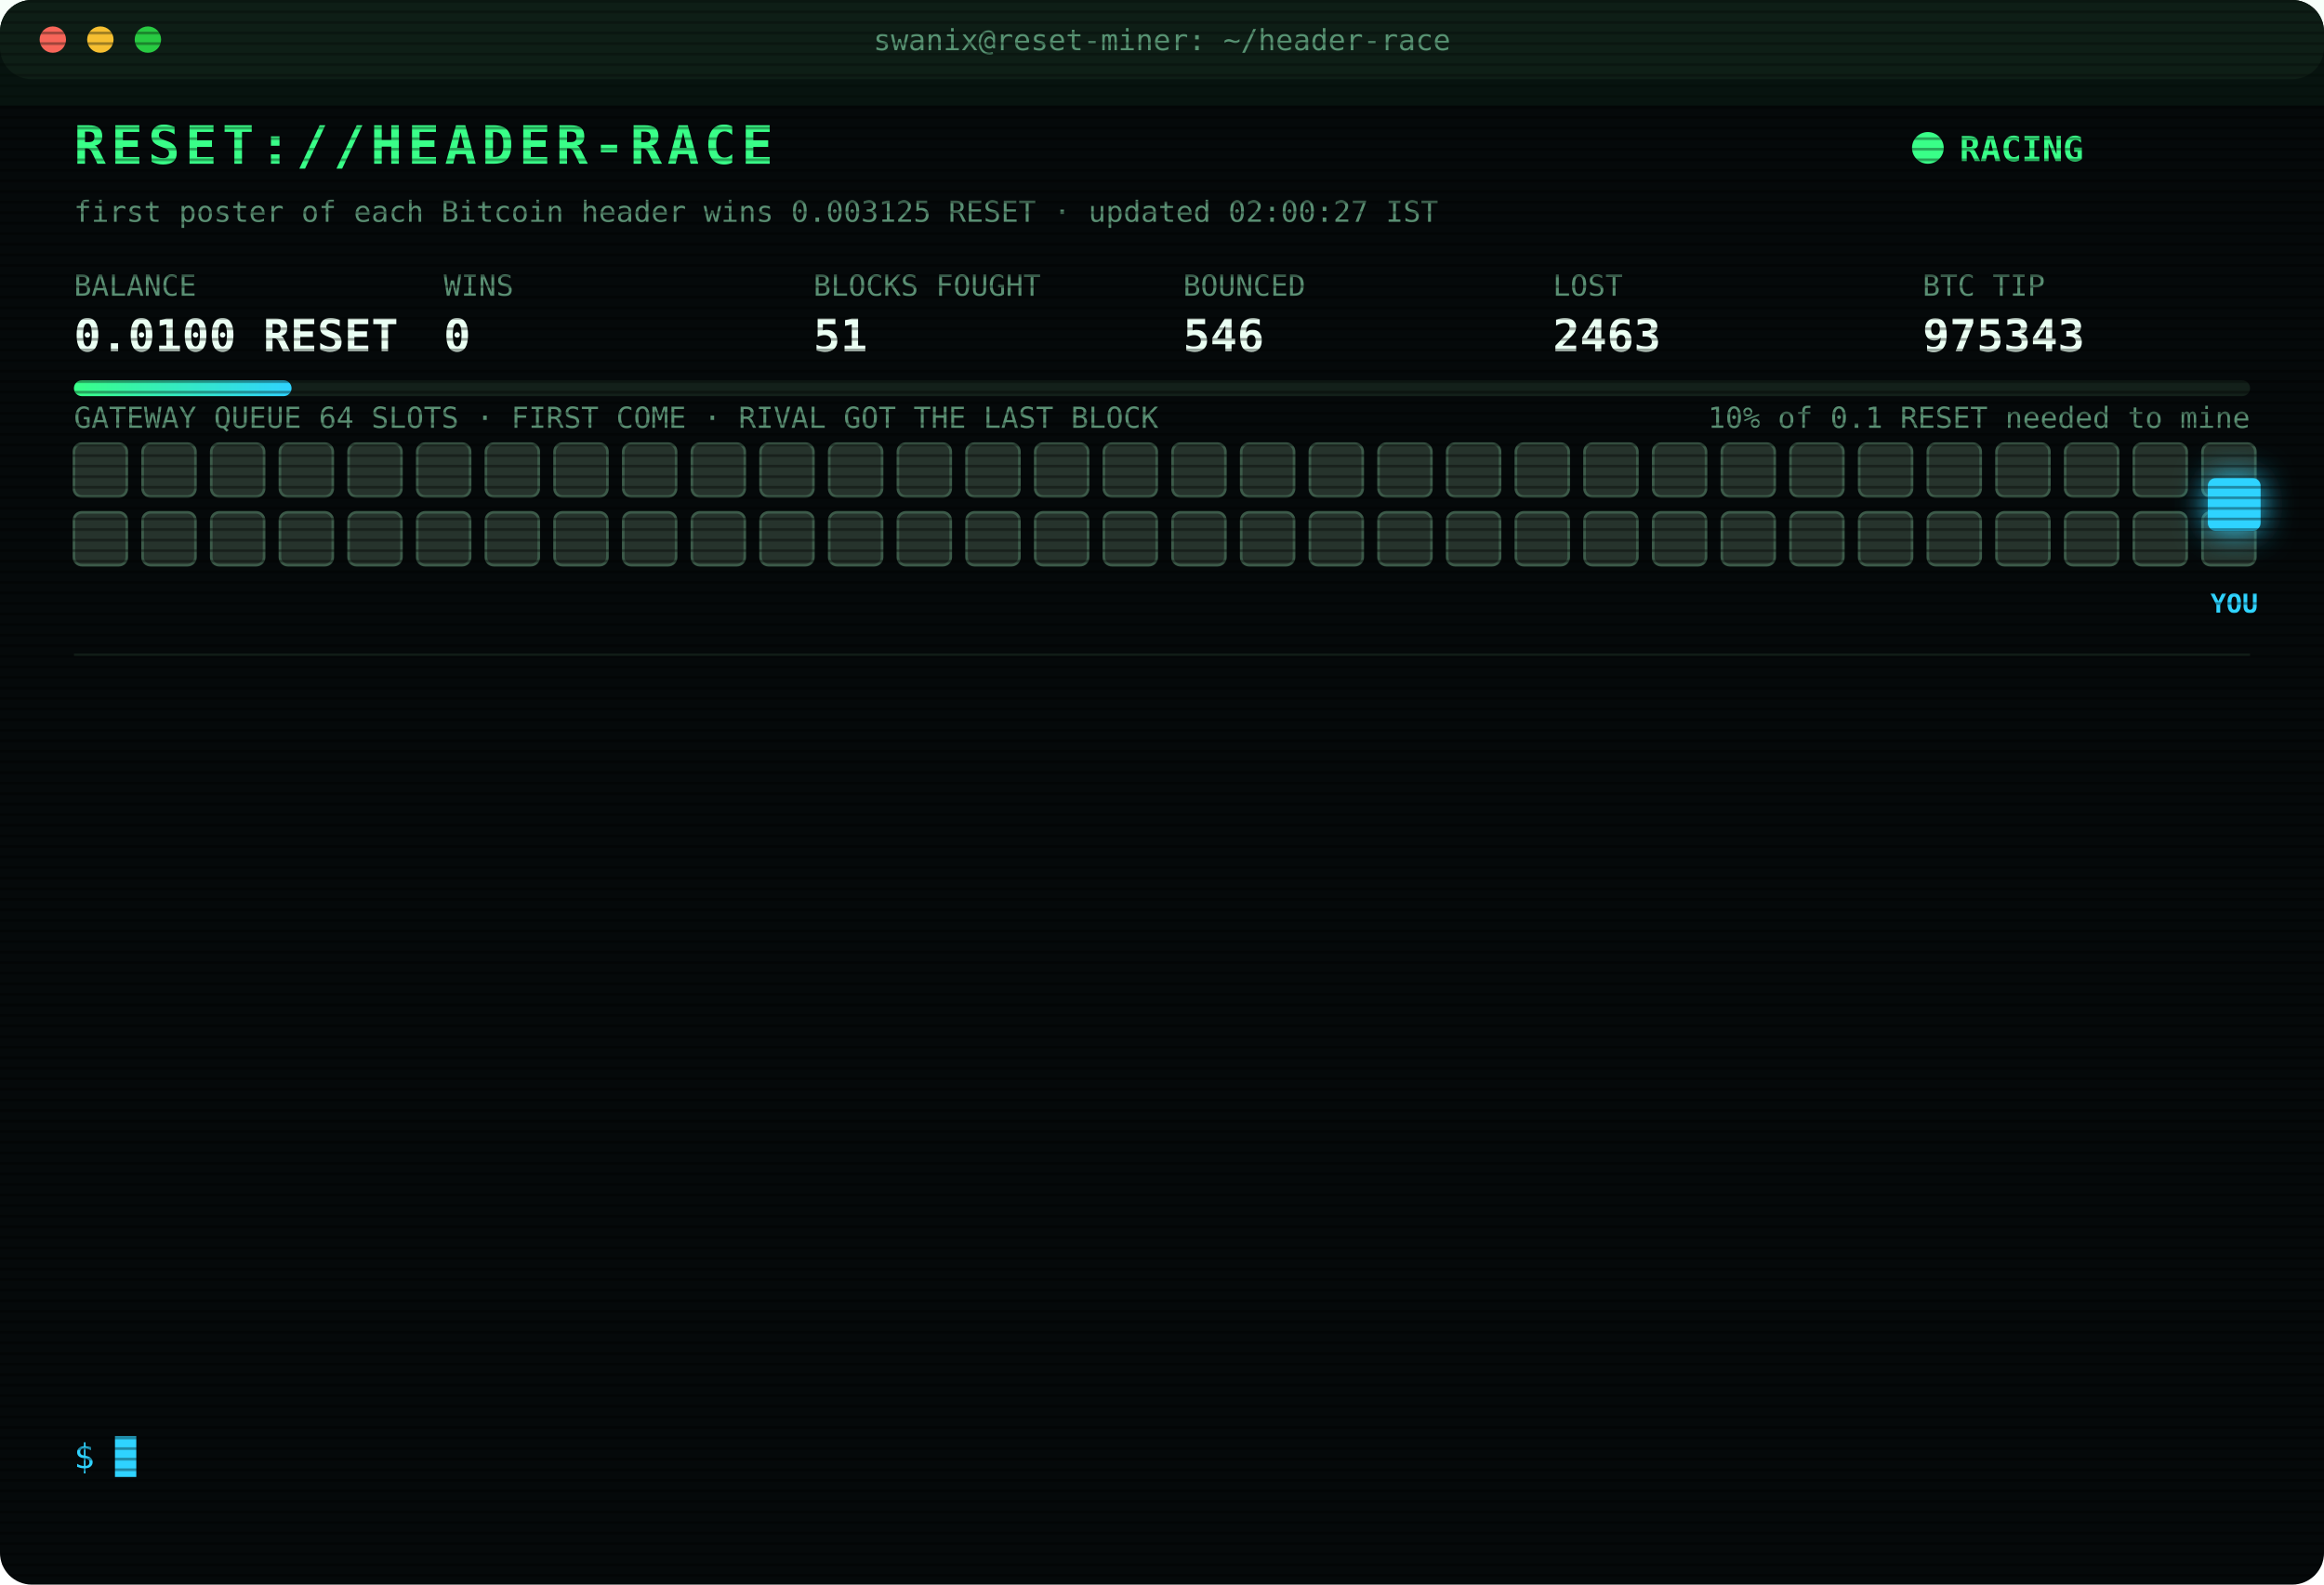
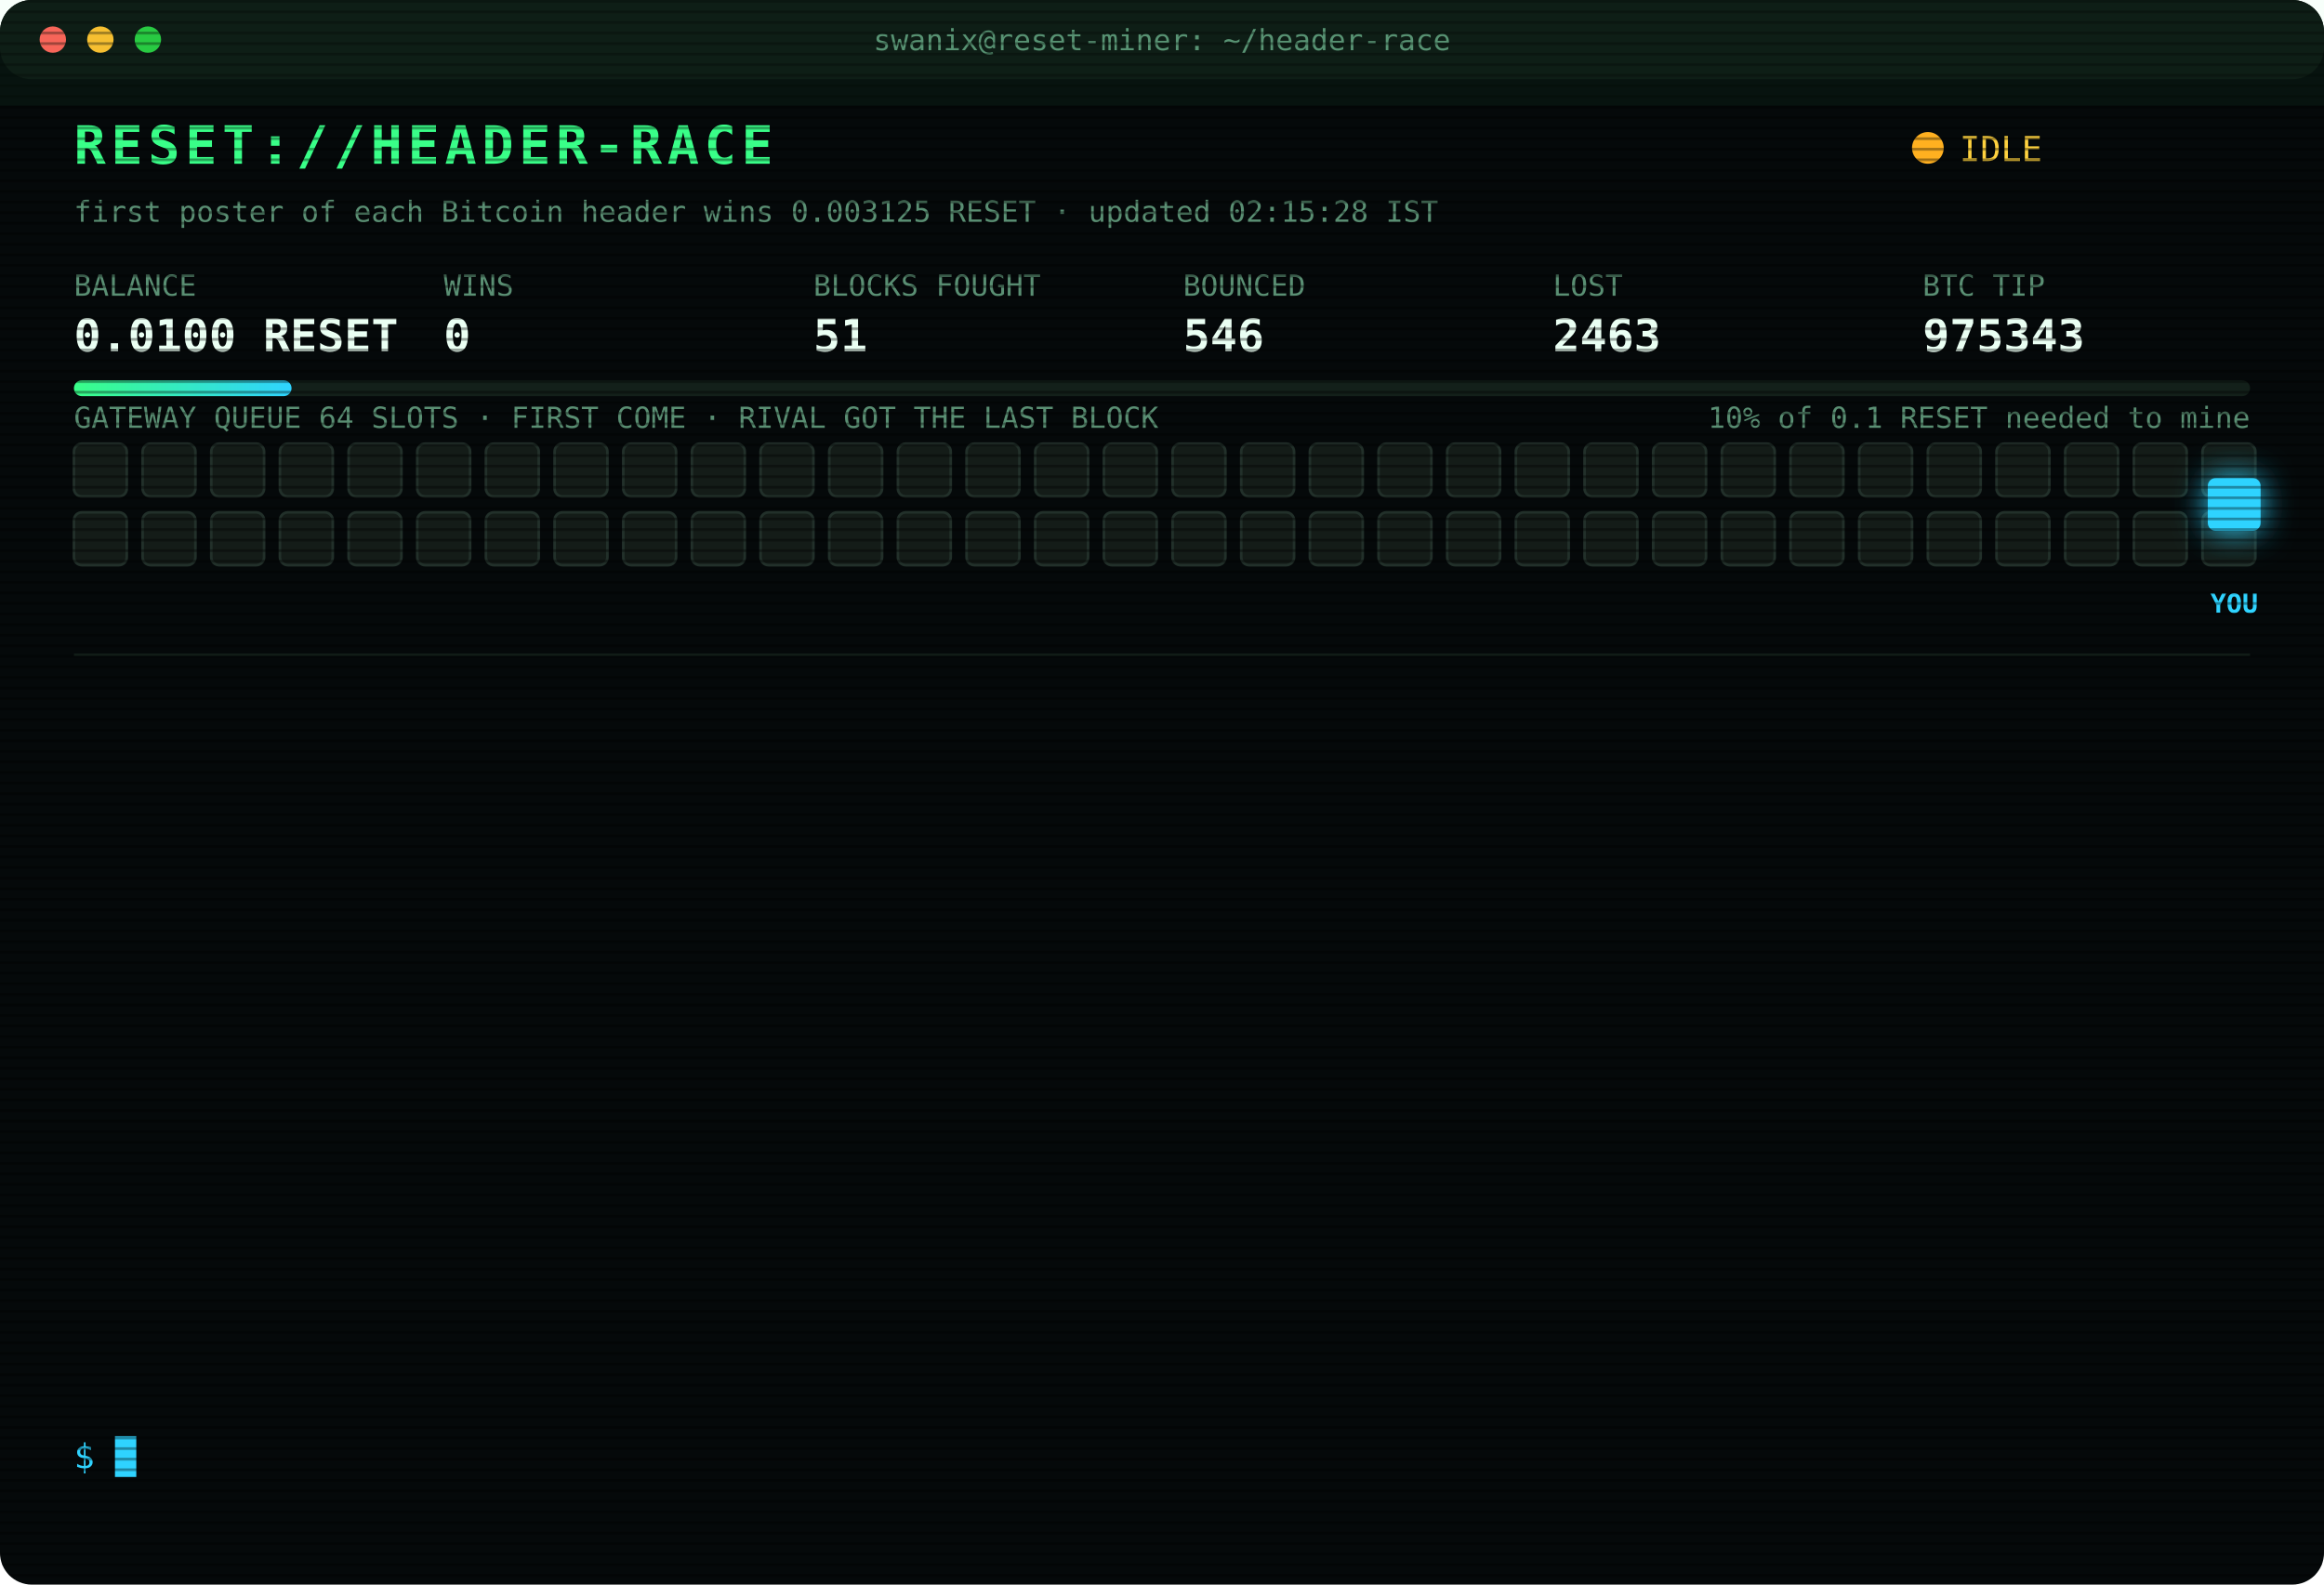
<svg xmlns="http://www.w3.org/2000/svg" width="880" height="600" viewBox="0 0 880 600" font-family="ui-monospace,SFMono-Regular,Menlo,Consolas,monospace">
  <style>
text{font-size:13px;fill:#7CFFB2}
.title{font-size:20px;font-weight:700;fill:#39FF88;letter-spacing:2px;animation:glitch 3s infinite steps(1)}
.sub{fill:#2fd3ff}.k{fill:#5a8f73;font-size:11px}.v{font-size:17px;font-weight:700;fill:#eafff3}
.ts{fill:#3f6b56}.boot{fill:#2fd3ff}.dim{fill:#5a8f73}.bad{fill:#ff4d6d}.warn{fill:#ffd23f}.mag{fill:#ff5cf0}.win{fill:#39FF88;font-weight:700}
.tag{font-size:10px;fill:#2fd3ff;font-weight:700}
.rival{fill:#26332c;stroke:#3c5a49;animation:jam 1.2s infinite alternate}
.idle{fill:#141c18;stroke:#22302a;animation:breathe 4s infinite}
.me{fill:#2fd3ff;filter:drop-shadow(0 0 6px #2fd3ff)}
.hover{animation:nudge 1.1s infinite ease-in-out}.bounce{animation:kick 1.4s infinite}
.ln{opacity:0;animation:in .4s forwards}
.cur{animation:blink 1s infinite steps(1)}
.scan{animation:scan 6s infinite linear}
.led{animation:blink 1.4s infinite}
@keyframes in{from{opacity:0;transform:translateX(-6px)}to{opacity:1;transform:none}}
@keyframes blink{50%{opacity:0}}
@keyframes jam{to{fill:#33463b}}
@keyframes breathe{50%{opacity:.4}}
@keyframes nudge{50%{transform:translateX(-10px)}}
@keyframes kick{0%,100%{transform:none}30%{transform:translateX(-14px)}55%{transform:translateX(10px) translateY(-6px)}}
@keyframes glitch{0%,92%{transform:none}93%{transform:translateX(2px);fill:#ff4d6d}95%{transform:translateX(-2px);fill:#2fd3ff}97%{transform:none}}
@keyframes scan{from{transform:translateY(-40px)}to{transform:translateY(600px)}}
</style>
  <defs>
    <pattern id="sl" width="4" height="4" patternUnits="userSpaceOnUse">
      <rect width="4" height="1" fill="#000" opacity=".35" />
    </pattern>
    <linearGradient id="bar">
      <stop offset="0" stop-color="#39FF88" />
      <stop offset="1" stop-color="#2fd3ff" />
    </linearGradient>
  </defs>
  <rect width="880" height="600" rx="12" fill="#05090a" />
  <rect width="880" height="30" rx="12" fill="#0d1512" />
  <circle cx="20" cy="15" r="5" fill="#ff5f57" />
  <circle cx="38" cy="15" r="5" fill="#febc2e" />
  <circle cx="56" cy="15" r="5" fill="#28c840" />
  <text x="440" y="19" text-anchor="middle" class="k">swanix@reset-miner: ~/header-race</text>
  <text x="28" y="62" class="title">RESET://HEADER-RACE</text>
-   <circle class="led" cx="730" cy="56" r="6" fill="#39FF88" />
-   <text x="742" y="61" class="win">RACING</text>
-   <text x="28" y="84" class="k">first poster of each Bitcoin header wins 0.003125 RESET · updated 02:00:27 IST</text>
+   <circle class="led" cx="730" cy="56" r="6" fill="#ffb020" />
+   <text x="742" y="61" class="warn">IDLE</text>
+   <text x="28" y="84" class="k">first poster of each Bitcoin header wins 0.003125 RESET · updated 02:15:28 IST</text>
  <text x="28" y="112" class="k">BALANCE</text>
  <text x="28" y="133" class="v">0.0100 RESET</text>
  <text x="168" y="112" class="k">WINS</text>
  <text x="168" y="133" class="v">0</text>
  <text x="308" y="112" class="k">BLOCKS FOUGHT</text>
  <text x="308" y="133" class="v">51</text>
  <text x="448" y="112" class="k">BOUNCED</text>
  <text x="448" y="133" class="v">546</text>
  <text x="588" y="112" class="k">LOST</text>
  <text x="588" y="133" class="v">2463</text>
  <text x="728" y="112" class="k">BTC TIP</text>
  <text x="728" y="133" class="v">975343</text>
  <rect x="28" y="144" width="824" height="6" rx="3" fill="#13201a" />
  <rect x="28" y="144" width="82.4" height="6" rx="3" fill="url(#bar)" />
  <text x="852" y="162" text-anchor="end" class="k">10% of 0.1 RESET needed to mine</text>
  <text x="28" y="162" class="k">GATEWAY QUEUE 64 SLOTS · FIRST COME · RIVAL GOT THE LAST BLOCK</text>
-   <rect class="rival" x="28" y="168" width="20" height="20" rx="3" style="animation-delay:0.00s" />
-   <rect class="rival" x="54" y="168" width="20" height="20" rx="3" style="animation-delay:0.05s" />
-   <rect class="rival" x="80" y="168" width="20" height="20" rx="3" style="animation-delay:0.10s" />
-   <rect class="rival" x="106" y="168" width="20" height="20" rx="3" style="animation-delay:0.15s" />
-   <rect class="rival" x="132" y="168" width="20" height="20" rx="3" style="animation-delay:0.20s" />
-   <rect class="rival" x="158" y="168" width="20" height="20" rx="3" style="animation-delay:0.25s" />
-   <rect class="rival" x="184" y="168" width="20" height="20" rx="3" style="animation-delay:0.30s" />
-   <rect class="rival" x="210" y="168" width="20" height="20" rx="3" style="animation-delay:0.35s" />
-   <rect class="rival" x="236" y="168" width="20" height="20" rx="3" style="animation-delay:0.40s" />
-   <rect class="rival" x="262" y="168" width="20" height="20" rx="3" style="animation-delay:0.45s" />
-   <rect class="rival" x="288" y="168" width="20" height="20" rx="3" style="animation-delay:0.50s" />
-   <rect class="rival" x="314" y="168" width="20" height="20" rx="3" style="animation-delay:0.55s" />
-   <rect class="rival" x="340" y="168" width="20" height="20" rx="3" style="animation-delay:0.60s" />
-   <rect class="rival" x="366" y="168" width="20" height="20" rx="3" style="animation-delay:0.65s" />
-   <rect class="rival" x="392" y="168" width="20" height="20" rx="3" style="animation-delay:0.70s" />
-   <rect class="rival" x="418" y="168" width="20" height="20" rx="3" style="animation-delay:0.75s" />
-   <rect class="rival" x="444" y="168" width="20" height="20" rx="3" style="animation-delay:0.80s" />
-   <rect class="rival" x="470" y="168" width="20" height="20" rx="3" style="animation-delay:0.85s" />
-   <rect class="rival" x="496" y="168" width="20" height="20" rx="3" style="animation-delay:0.90s" />
-   <rect class="rival" x="522" y="168" width="20" height="20" rx="3" style="animation-delay:0.95s" />
-   <rect class="rival" x="548" y="168" width="20" height="20" rx="3" style="animation-delay:1.00s" />
-   <rect class="rival" x="574" y="168" width="20" height="20" rx="3" style="animation-delay:1.05s" />
-   <rect class="rival" x="600" y="168" width="20" height="20" rx="3" style="animation-delay:1.10s" />
-   <rect class="rival" x="626" y="168" width="20" height="20" rx="3" style="animation-delay:1.15s" />
-   <rect class="rival" x="652" y="168" width="20" height="20" rx="3" style="animation-delay:1.20s" />
-   <rect class="rival" x="678" y="168" width="20" height="20" rx="3" style="animation-delay:1.25s" />
-   <rect class="rival" x="704" y="168" width="20" height="20" rx="3" style="animation-delay:1.30s" />
-   <rect class="rival" x="730" y="168" width="20" height="20" rx="3" style="animation-delay:1.35s" />
-   <rect class="rival" x="756" y="168" width="20" height="20" rx="3" style="animation-delay:1.40s" />
-   <rect class="rival" x="782" y="168" width="20" height="20" rx="3" style="animation-delay:1.45s" />
-   <rect class="rival" x="808" y="168" width="20" height="20" rx="3" style="animation-delay:1.50s" />
-   <rect class="rival" x="834" y="168" width="20" height="20" rx="3" style="animation-delay:1.55s" />
-   <rect class="rival" x="28" y="194" width="20" height="20" rx="3" style="animation-delay:1.60s" />
-   <rect class="rival" x="54" y="194" width="20" height="20" rx="3" style="animation-delay:1.65s" />
-   <rect class="rival" x="80" y="194" width="20" height="20" rx="3" style="animation-delay:1.70s" />
-   <rect class="rival" x="106" y="194" width="20" height="20" rx="3" style="animation-delay:1.75s" />
-   <rect class="rival" x="132" y="194" width="20" height="20" rx="3" style="animation-delay:1.80s" />
-   <rect class="rival" x="158" y="194" width="20" height="20" rx="3" style="animation-delay:1.85s" />
-   <rect class="rival" x="184" y="194" width="20" height="20" rx="3" style="animation-delay:1.90s" />
-   <rect class="rival" x="210" y="194" width="20" height="20" rx="3" style="animation-delay:1.95s" />
-   <rect class="rival" x="236" y="194" width="20" height="20" rx="3" style="animation-delay:2.00s" />
-   <rect class="rival" x="262" y="194" width="20" height="20" rx="3" style="animation-delay:2.05s" />
-   <rect class="rival" x="288" y="194" width="20" height="20" rx="3" style="animation-delay:2.10s" />
-   <rect class="rival" x="314" y="194" width="20" height="20" rx="3" style="animation-delay:2.15s" />
-   <rect class="rival" x="340" y="194" width="20" height="20" rx="3" style="animation-delay:2.20s" />
-   <rect class="rival" x="366" y="194" width="20" height="20" rx="3" style="animation-delay:2.25s" />
-   <rect class="rival" x="392" y="194" width="20" height="20" rx="3" style="animation-delay:2.30s" />
-   <rect class="rival" x="418" y="194" width="20" height="20" rx="3" style="animation-delay:2.35s" />
-   <rect class="rival" x="444" y="194" width="20" height="20" rx="3" style="animation-delay:2.40s" />
-   <rect class="rival" x="470" y="194" width="20" height="20" rx="3" style="animation-delay:2.45s" />
-   <rect class="rival" x="496" y="194" width="20" height="20" rx="3" style="animation-delay:2.50s" />
-   <rect class="rival" x="522" y="194" width="20" height="20" rx="3" style="animation-delay:2.55s" />
-   <rect class="rival" x="548" y="194" width="20" height="20" rx="3" style="animation-delay:2.60s" />
-   <rect class="rival" x="574" y="194" width="20" height="20" rx="3" style="animation-delay:2.65s" />
-   <rect class="rival" x="600" y="194" width="20" height="20" rx="3" style="animation-delay:2.70s" />
-   <rect class="rival" x="626" y="194" width="20" height="20" rx="3" style="animation-delay:2.75s" />
-   <rect class="rival" x="652" y="194" width="20" height="20" rx="3" style="animation-delay:2.80s" />
-   <rect class="rival" x="678" y="194" width="20" height="20" rx="3" style="animation-delay:2.85s" />
-   <rect class="rival" x="704" y="194" width="20" height="20" rx="3" style="animation-delay:2.90s" />
-   <rect class="rival" x="730" y="194" width="20" height="20" rx="3" style="animation-delay:2.95s" />
-   <rect class="rival" x="756" y="194" width="20" height="20" rx="3" style="animation-delay:3.00s" />
-   <rect class="rival" x="782" y="194" width="20" height="20" rx="3" style="animation-delay:3.05s" />
-   <rect class="rival" x="808" y="194" width="20" height="20" rx="3" style="animation-delay:3.10s" />
-   <rect class="rival" x="834" y="194" width="20" height="20" rx="3" style="animation-delay:3.15s" />
+   <rect class="idle" x="28" y="168" width="20" height="20" rx="3" style="animation-delay:0.00s" />
+   <rect class="idle" x="54" y="168" width="20" height="20" rx="3" style="animation-delay:0.05s" />
+   <rect class="idle" x="80" y="168" width="20" height="20" rx="3" style="animation-delay:0.10s" />
+   <rect class="idle" x="106" y="168" width="20" height="20" rx="3" style="animation-delay:0.15s" />
+   <rect class="idle" x="132" y="168" width="20" height="20" rx="3" style="animation-delay:0.20s" />
+   <rect class="idle" x="158" y="168" width="20" height="20" rx="3" style="animation-delay:0.25s" />
+   <rect class="idle" x="184" y="168" width="20" height="20" rx="3" style="animation-delay:0.30s" />
+   <rect class="idle" x="210" y="168" width="20" height="20" rx="3" style="animation-delay:0.35s" />
+   <rect class="idle" x="236" y="168" width="20" height="20" rx="3" style="animation-delay:0.40s" />
+   <rect class="idle" x="262" y="168" width="20" height="20" rx="3" style="animation-delay:0.45s" />
+   <rect class="idle" x="288" y="168" width="20" height="20" rx="3" style="animation-delay:0.50s" />
+   <rect class="idle" x="314" y="168" width="20" height="20" rx="3" style="animation-delay:0.55s" />
+   <rect class="idle" x="340" y="168" width="20" height="20" rx="3" style="animation-delay:0.60s" />
+   <rect class="idle" x="366" y="168" width="20" height="20" rx="3" style="animation-delay:0.65s" />
+   <rect class="idle" x="392" y="168" width="20" height="20" rx="3" style="animation-delay:0.70s" />
+   <rect class="idle" x="418" y="168" width="20" height="20" rx="3" style="animation-delay:0.75s" />
+   <rect class="idle" x="444" y="168" width="20" height="20" rx="3" style="animation-delay:0.80s" />
+   <rect class="idle" x="470" y="168" width="20" height="20" rx="3" style="animation-delay:0.85s" />
+   <rect class="idle" x="496" y="168" width="20" height="20" rx="3" style="animation-delay:0.90s" />
+   <rect class="idle" x="522" y="168" width="20" height="20" rx="3" style="animation-delay:0.95s" />
+   <rect class="idle" x="548" y="168" width="20" height="20" rx="3" style="animation-delay:1.00s" />
+   <rect class="idle" x="574" y="168" width="20" height="20" rx="3" style="animation-delay:1.05s" />
+   <rect class="idle" x="600" y="168" width="20" height="20" rx="3" style="animation-delay:1.10s" />
+   <rect class="idle" x="626" y="168" width="20" height="20" rx="3" style="animation-delay:1.15s" />
+   <rect class="idle" x="652" y="168" width="20" height="20" rx="3" style="animation-delay:1.20s" />
+   <rect class="idle" x="678" y="168" width="20" height="20" rx="3" style="animation-delay:1.25s" />
+   <rect class="idle" x="704" y="168" width="20" height="20" rx="3" style="animation-delay:1.30s" />
+   <rect class="idle" x="730" y="168" width="20" height="20" rx="3" style="animation-delay:1.35s" />
+   <rect class="idle" x="756" y="168" width="20" height="20" rx="3" style="animation-delay:1.40s" />
+   <rect class="idle" x="782" y="168" width="20" height="20" rx="3" style="animation-delay:1.45s" />
+   <rect class="idle" x="808" y="168" width="20" height="20" rx="3" style="animation-delay:1.50s" />
+   <rect class="idle" x="834" y="168" width="20" height="20" rx="3" style="animation-delay:1.55s" />
+   <rect class="idle" x="28" y="194" width="20" height="20" rx="3" style="animation-delay:1.60s" />
+   <rect class="idle" x="54" y="194" width="20" height="20" rx="3" style="animation-delay:1.65s" />
+   <rect class="idle" x="80" y="194" width="20" height="20" rx="3" style="animation-delay:1.70s" />
+   <rect class="idle" x="106" y="194" width="20" height="20" rx="3" style="animation-delay:1.75s" />
+   <rect class="idle" x="132" y="194" width="20" height="20" rx="3" style="animation-delay:1.80s" />
+   <rect class="idle" x="158" y="194" width="20" height="20" rx="3" style="animation-delay:1.85s" />
+   <rect class="idle" x="184" y="194" width="20" height="20" rx="3" style="animation-delay:1.90s" />
+   <rect class="idle" x="210" y="194" width="20" height="20" rx="3" style="animation-delay:1.95s" />
+   <rect class="idle" x="236" y="194" width="20" height="20" rx="3" style="animation-delay:2.00s" />
+   <rect class="idle" x="262" y="194" width="20" height="20" rx="3" style="animation-delay:2.05s" />
+   <rect class="idle" x="288" y="194" width="20" height="20" rx="3" style="animation-delay:2.10s" />
+   <rect class="idle" x="314" y="194" width="20" height="20" rx="3" style="animation-delay:2.15s" />
+   <rect class="idle" x="340" y="194" width="20" height="20" rx="3" style="animation-delay:2.20s" />
+   <rect class="idle" x="366" y="194" width="20" height="20" rx="3" style="animation-delay:2.25s" />
+   <rect class="idle" x="392" y="194" width="20" height="20" rx="3" style="animation-delay:2.30s" />
+   <rect class="idle" x="418" y="194" width="20" height="20" rx="3" style="animation-delay:2.35s" />
+   <rect class="idle" x="444" y="194" width="20" height="20" rx="3" style="animation-delay:2.40s" />
+   <rect class="idle" x="470" y="194" width="20" height="20" rx="3" style="animation-delay:2.45s" />
+   <rect class="idle" x="496" y="194" width="20" height="20" rx="3" style="animation-delay:2.50s" />
+   <rect class="idle" x="522" y="194" width="20" height="20" rx="3" style="animation-delay:2.55s" />
+   <rect class="idle" x="548" y="194" width="20" height="20" rx="3" style="animation-delay:2.60s" />
+   <rect class="idle" x="574" y="194" width="20" height="20" rx="3" style="animation-delay:2.65s" />
+   <rect class="idle" x="600" y="194" width="20" height="20" rx="3" style="animation-delay:2.70s" />
+   <rect class="idle" x="626" y="194" width="20" height="20" rx="3" style="animation-delay:2.75s" />
+   <rect class="idle" x="652" y="194" width="20" height="20" rx="3" style="animation-delay:2.80s" />
+   <rect class="idle" x="678" y="194" width="20" height="20" rx="3" style="animation-delay:2.85s" />
+   <rect class="idle" x="704" y="194" width="20" height="20" rx="3" style="animation-delay:2.90s" />
+   <rect class="idle" x="730" y="194" width="20" height="20" rx="3" style="animation-delay:2.95s" />
+   <rect class="idle" x="756" y="194" width="20" height="20" rx="3" style="animation-delay:3.00s" />
+   <rect class="idle" x="782" y="194" width="20" height="20" rx="3" style="animation-delay:3.05s" />
+   <rect class="idle" x="808" y="194" width="20" height="20" rx="3" style="animation-delay:3.10s" />
+   <rect class="idle" x="834" y="194" width="20" height="20" rx="3" style="animation-delay:3.15s" />
  <g class="hover">
    <rect class="me" x="836" y="181" width="20" height="20" rx="3" />
    <text class="tag" x="846" y="232" text-anchor="middle">YOU</text>
  </g>
  <line x1="28" x2="852" y1="248" y2="248" stroke="#13201a" />
  <g class="ln" style="animation-delay:0.40s">
    <text x="28" y="270" class="ts">23:53:23</text>
    <text x="104" y="270" class="bad">[GATEWAY DOWN] no response · 307ms</text>
  </g>
  <g class="ln" style="animation-delay:0.65s">
    <text x="28" y="292" class="ts">23:53:53</text>
    <text x="104" y="292" class="bad">[GATEWAY DOWN] no response · 309ms</text>
  </g>
  <g class="ln" style="animation-delay:0.90s">
    <text x="28" y="314" class="ts">23:56:36</text>
    <text x="104" y="314" class="bad">[LOST] #975332 taken by a rival miner</text>
  </g>
  <g class="ln" style="animation-delay:1.15s">
    <text x="28" y="336" class="ts">00:04:47</text>
    <text x="104" y="336" class="bad">[LOST] #975333 taken by a rival miner</text>
  </g>
  <g class="ln" style="animation-delay:1.40s">
    <text x="28" y="358" class="ts">00:38:57</text>
    <text x="104" y="358" class="bad">[LOST] #975334 taken by a rival miner</text>
  </g>
  <g class="ln" style="animation-delay:1.65s">
    <text x="28" y="380" class="ts">00:42:23</text>
    <text x="104" y="380" class="bad">[LOST] #975335 taken by a rival miner</text>
  </g>
  <g class="ln" style="animation-delay:1.90s">
    <text x="28" y="402" class="ts">00:43:39</text>
    <text x="104" y="402" class="bad">[LOST] #975336 taken by a rival miner</text>
  </g>
  <g class="ln" style="animation-delay:2.15s">
    <text x="28" y="424" class="ts">00:52:16</text>
    <text x="104" y="424" class="bad">[LOST] #975337 taken by a rival miner</text>
  </g>
  <g class="ln" style="animation-delay:2.40s">
    <text x="28" y="446" class="ts">01:33:23</text>
    <text x="104" y="446" class="bad">[LOST] #975339 taken by a rival miner</text>
  </g>
  <g class="ln" style="animation-delay:2.65s">
    <text x="28" y="468" class="ts">01:44:03</text>
    <text x="104" y="468" class="bad">[LOST] #975340 taken by a rival miner</text>
  </g>
  <g class="ln" style="animation-delay:2.90s">
    <text x="28" y="490" class="ts">01:46:21</text>
    <text x="104" y="490" class="bad">[LOST] #975341 taken by a rival miner</text>
  </g>
  <g class="ln" style="animation-delay:3.15s">
    <text x="28" y="512" class="ts">01:48:33</text>
    <text x="104" y="512" class="bad">[LOST] #975342 taken by a rival miner</text>
  </g>
  <g class="ln" style="animation-delay:3.40s">
    <text x="28" y="534" class="ts">01:50:19</text>
    <text x="104" y="534" class="bad">[LOST] #975343 taken by a rival miner</text>
  </g>
  <text x="28" y="556" class="sub">$ <tspan class="cur">█</tspan>
  </text>
  <rect width="880" height="600" rx="12" fill="url(#sl)" pointer-events="none" />
  <rect class="scan" width="880" height="40" fill="#39FF88" opacity=".04" />
</svg>
